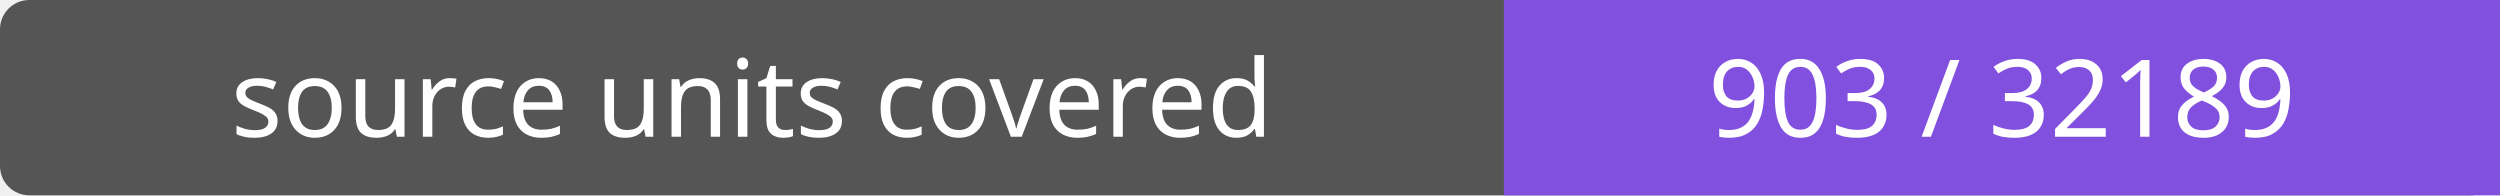
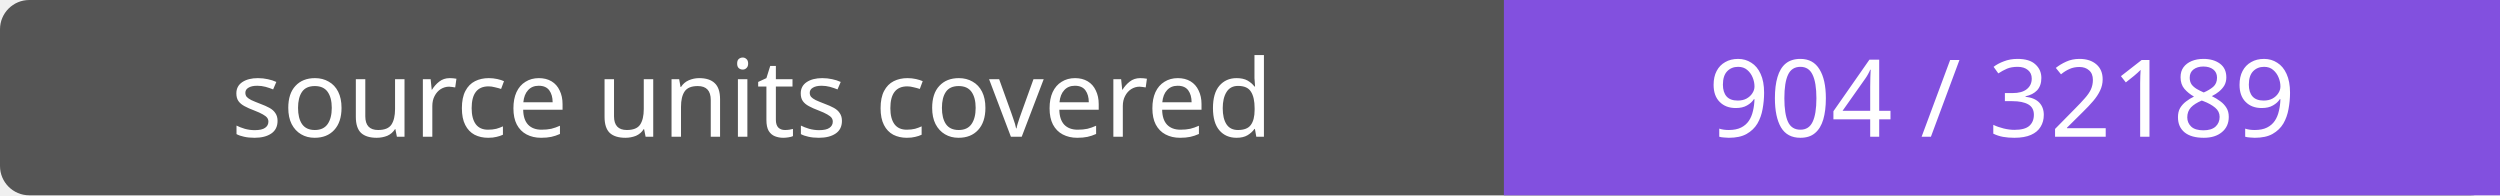
- <svg xmlns="http://www.w3.org/2000/svg" width="256" height="20" role="img" aria-label="source units covered: 903 / 32189">
+ <svg xmlns="http://www.w3.org/2000/svg" width="256" height="20" role="img" aria-label="source units covered: 904 / 32189">
  <rect width="256" height="20" rx="3" fill="#555" />
  <path fill="#8250df" d="M154 0h102v20H154z" />
  <g fill="#fff" text-anchor="middle" font-family="Verdana,sans-serif" font-size="11">
    <text x="77.0" y="14">source units covered</text>
-     <text x="205.0" y="14">903 / 32189</text>
+     <text x="205.0" y="14">904 / 32189</text>
  </g>
</svg>
